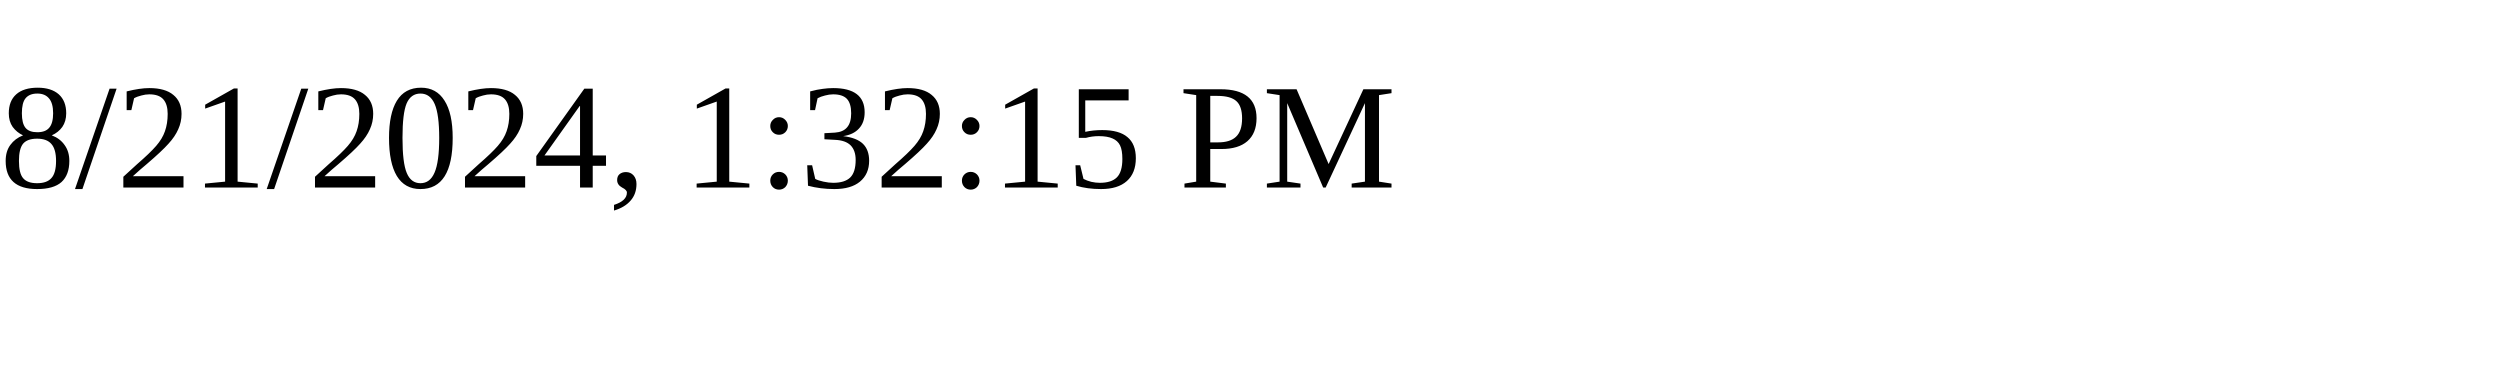
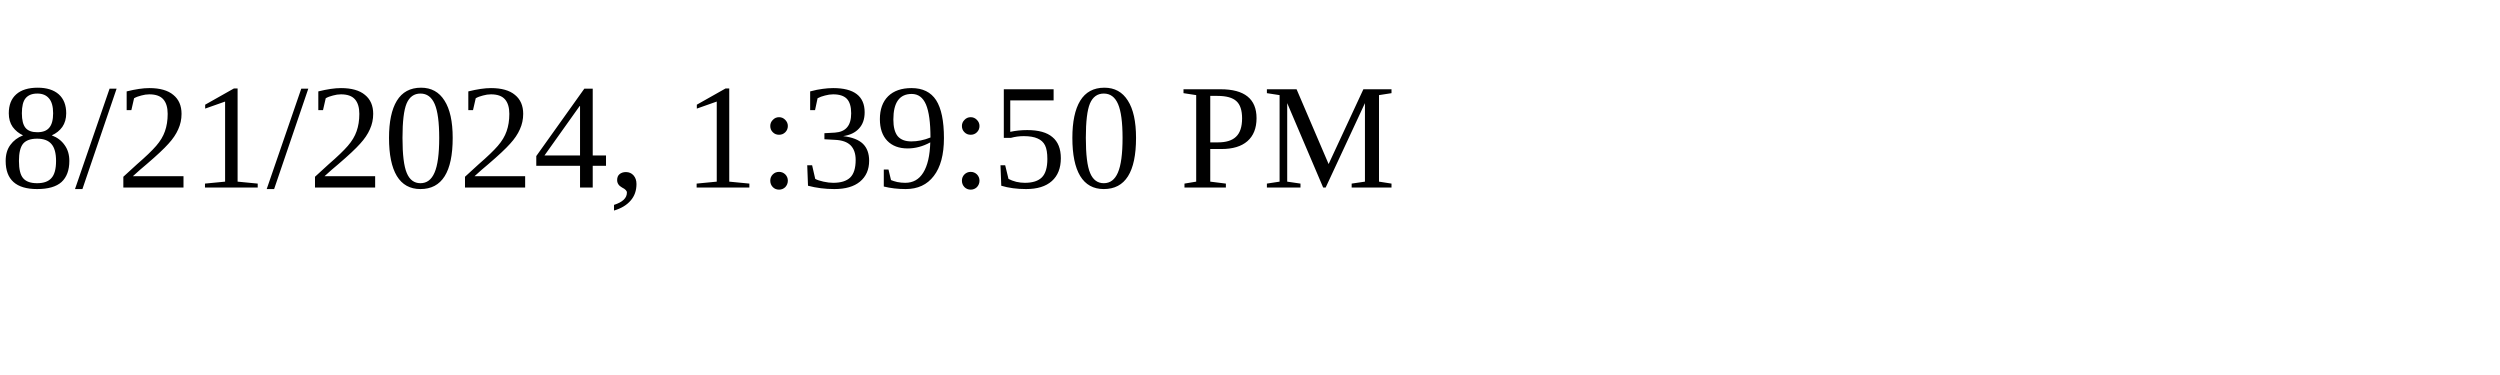
<svg xmlns="http://www.w3.org/2000/svg" height="30" width="200">
-   <text x="0" y="15">8/21/2024, 1:32:15 PM</text>
+   <text x="0" y="15">8/21/2024, 1:39:50 PM</text>
</svg>
